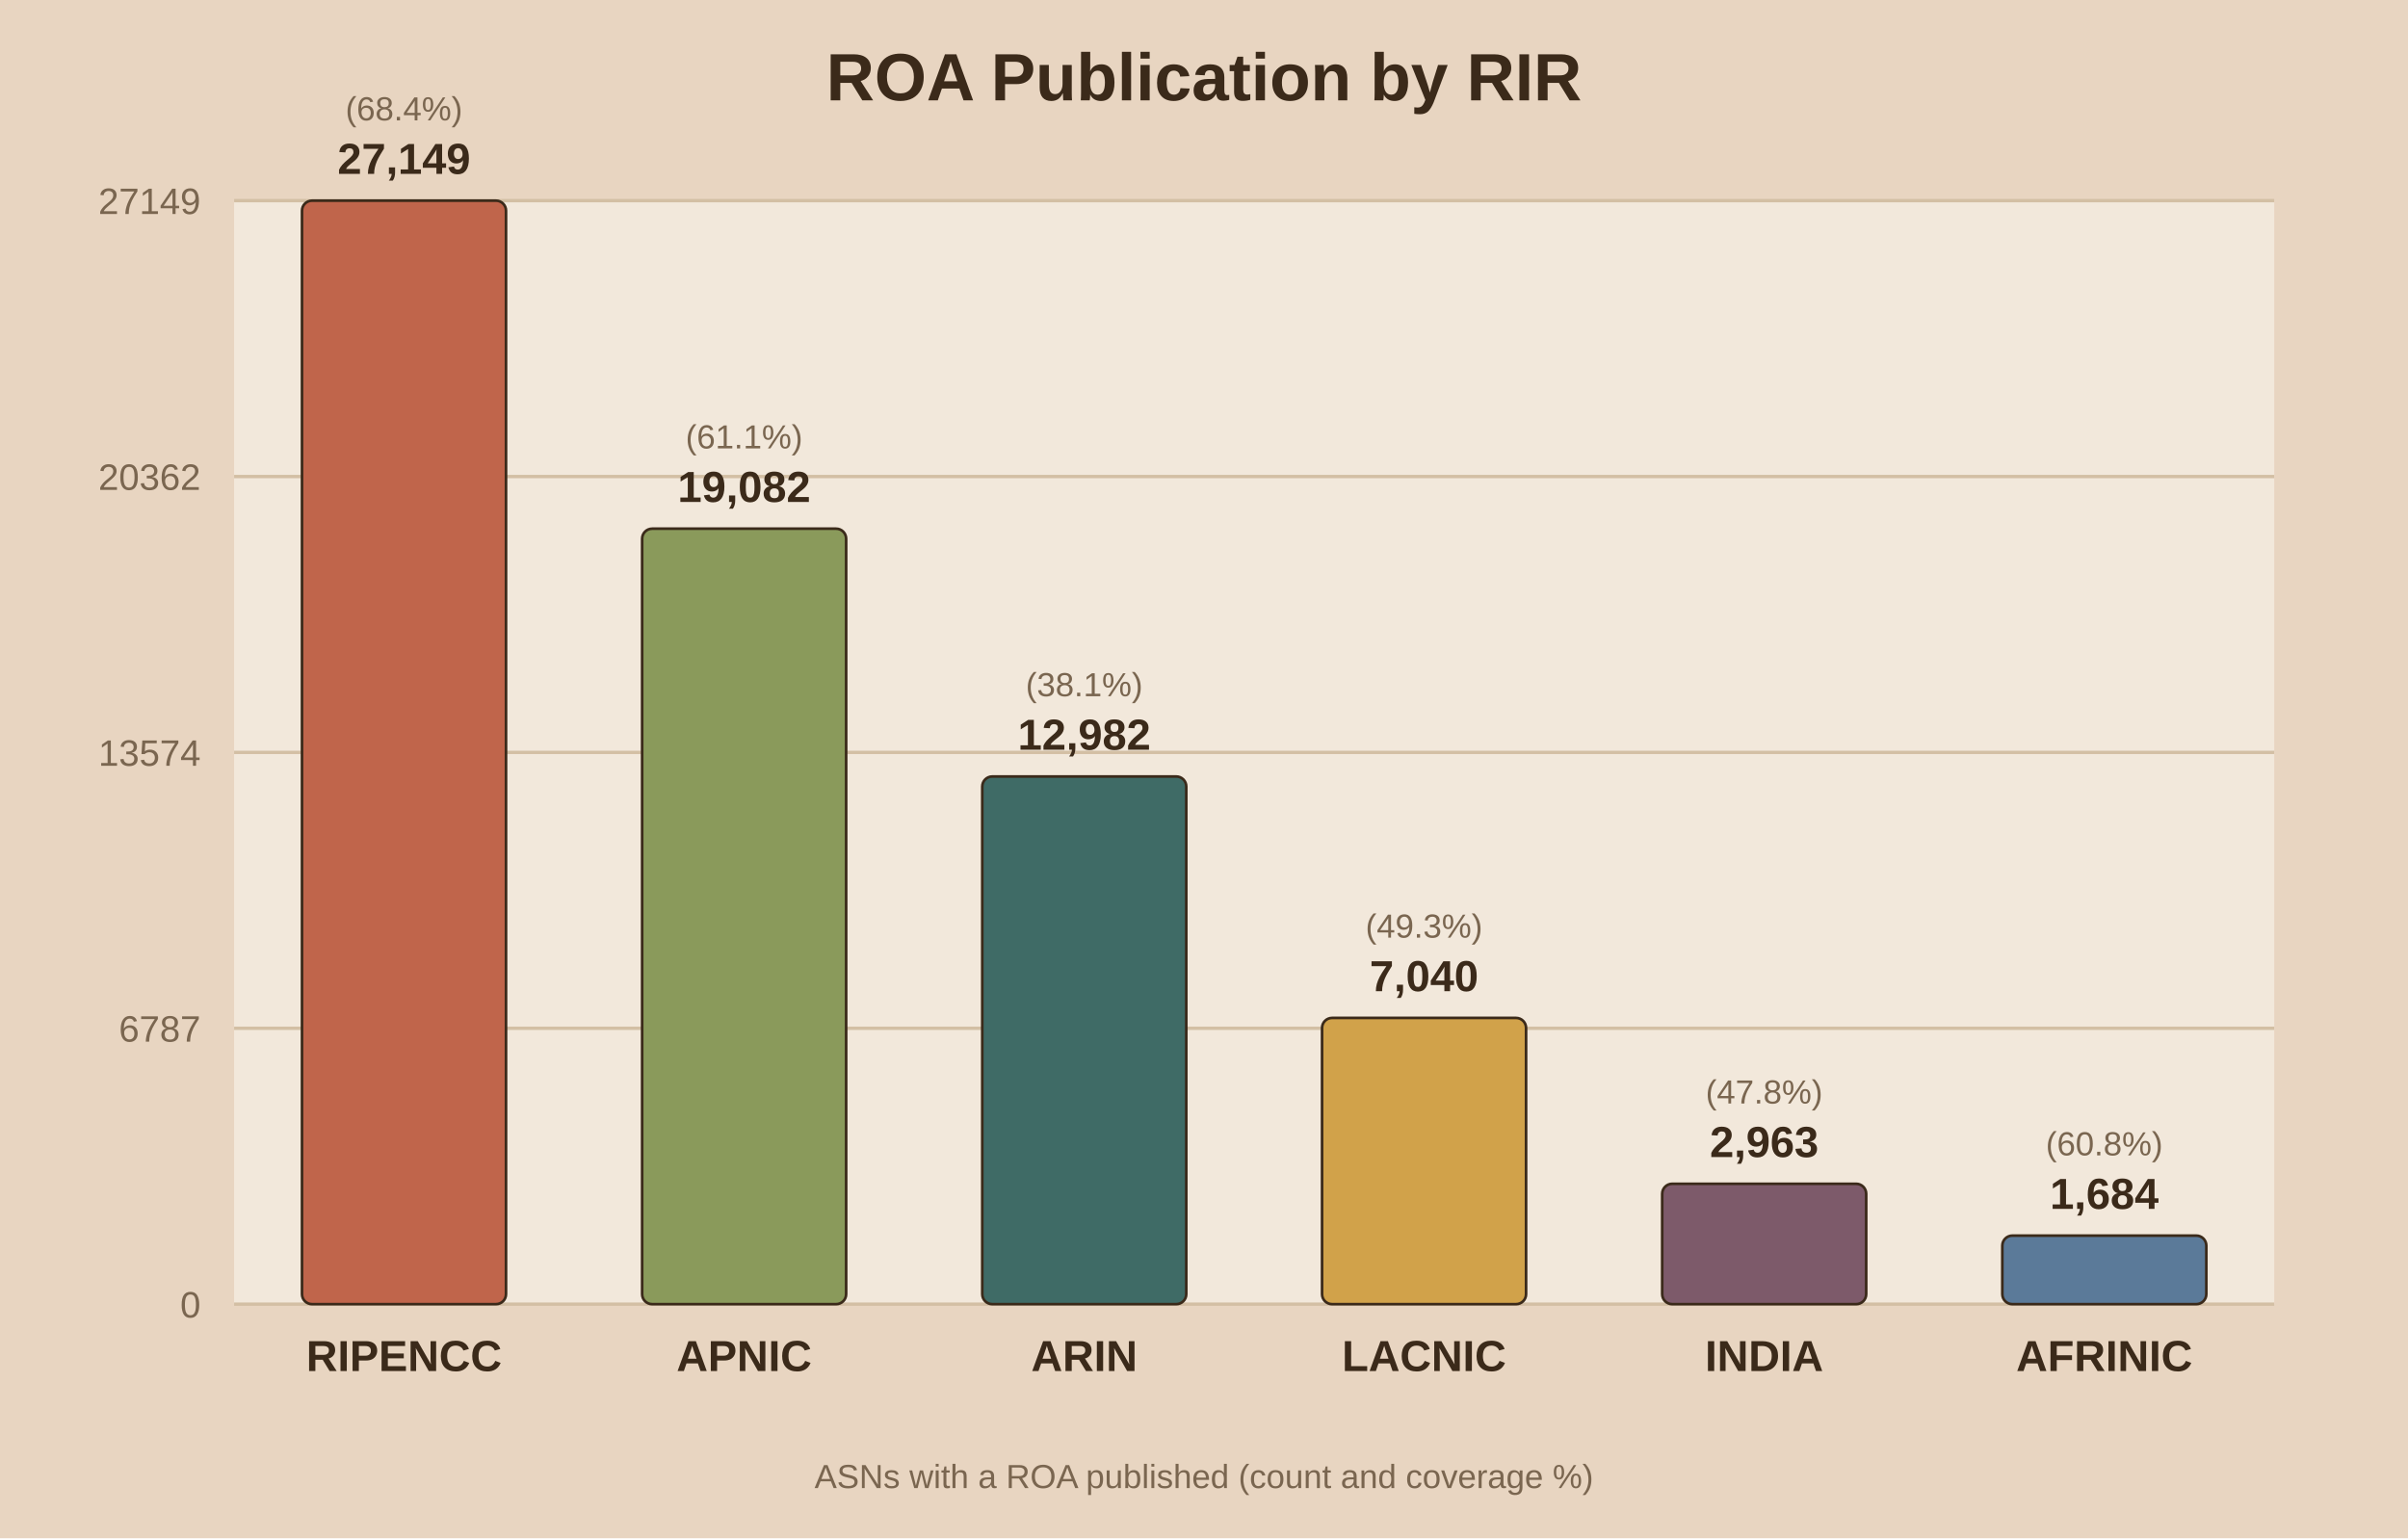
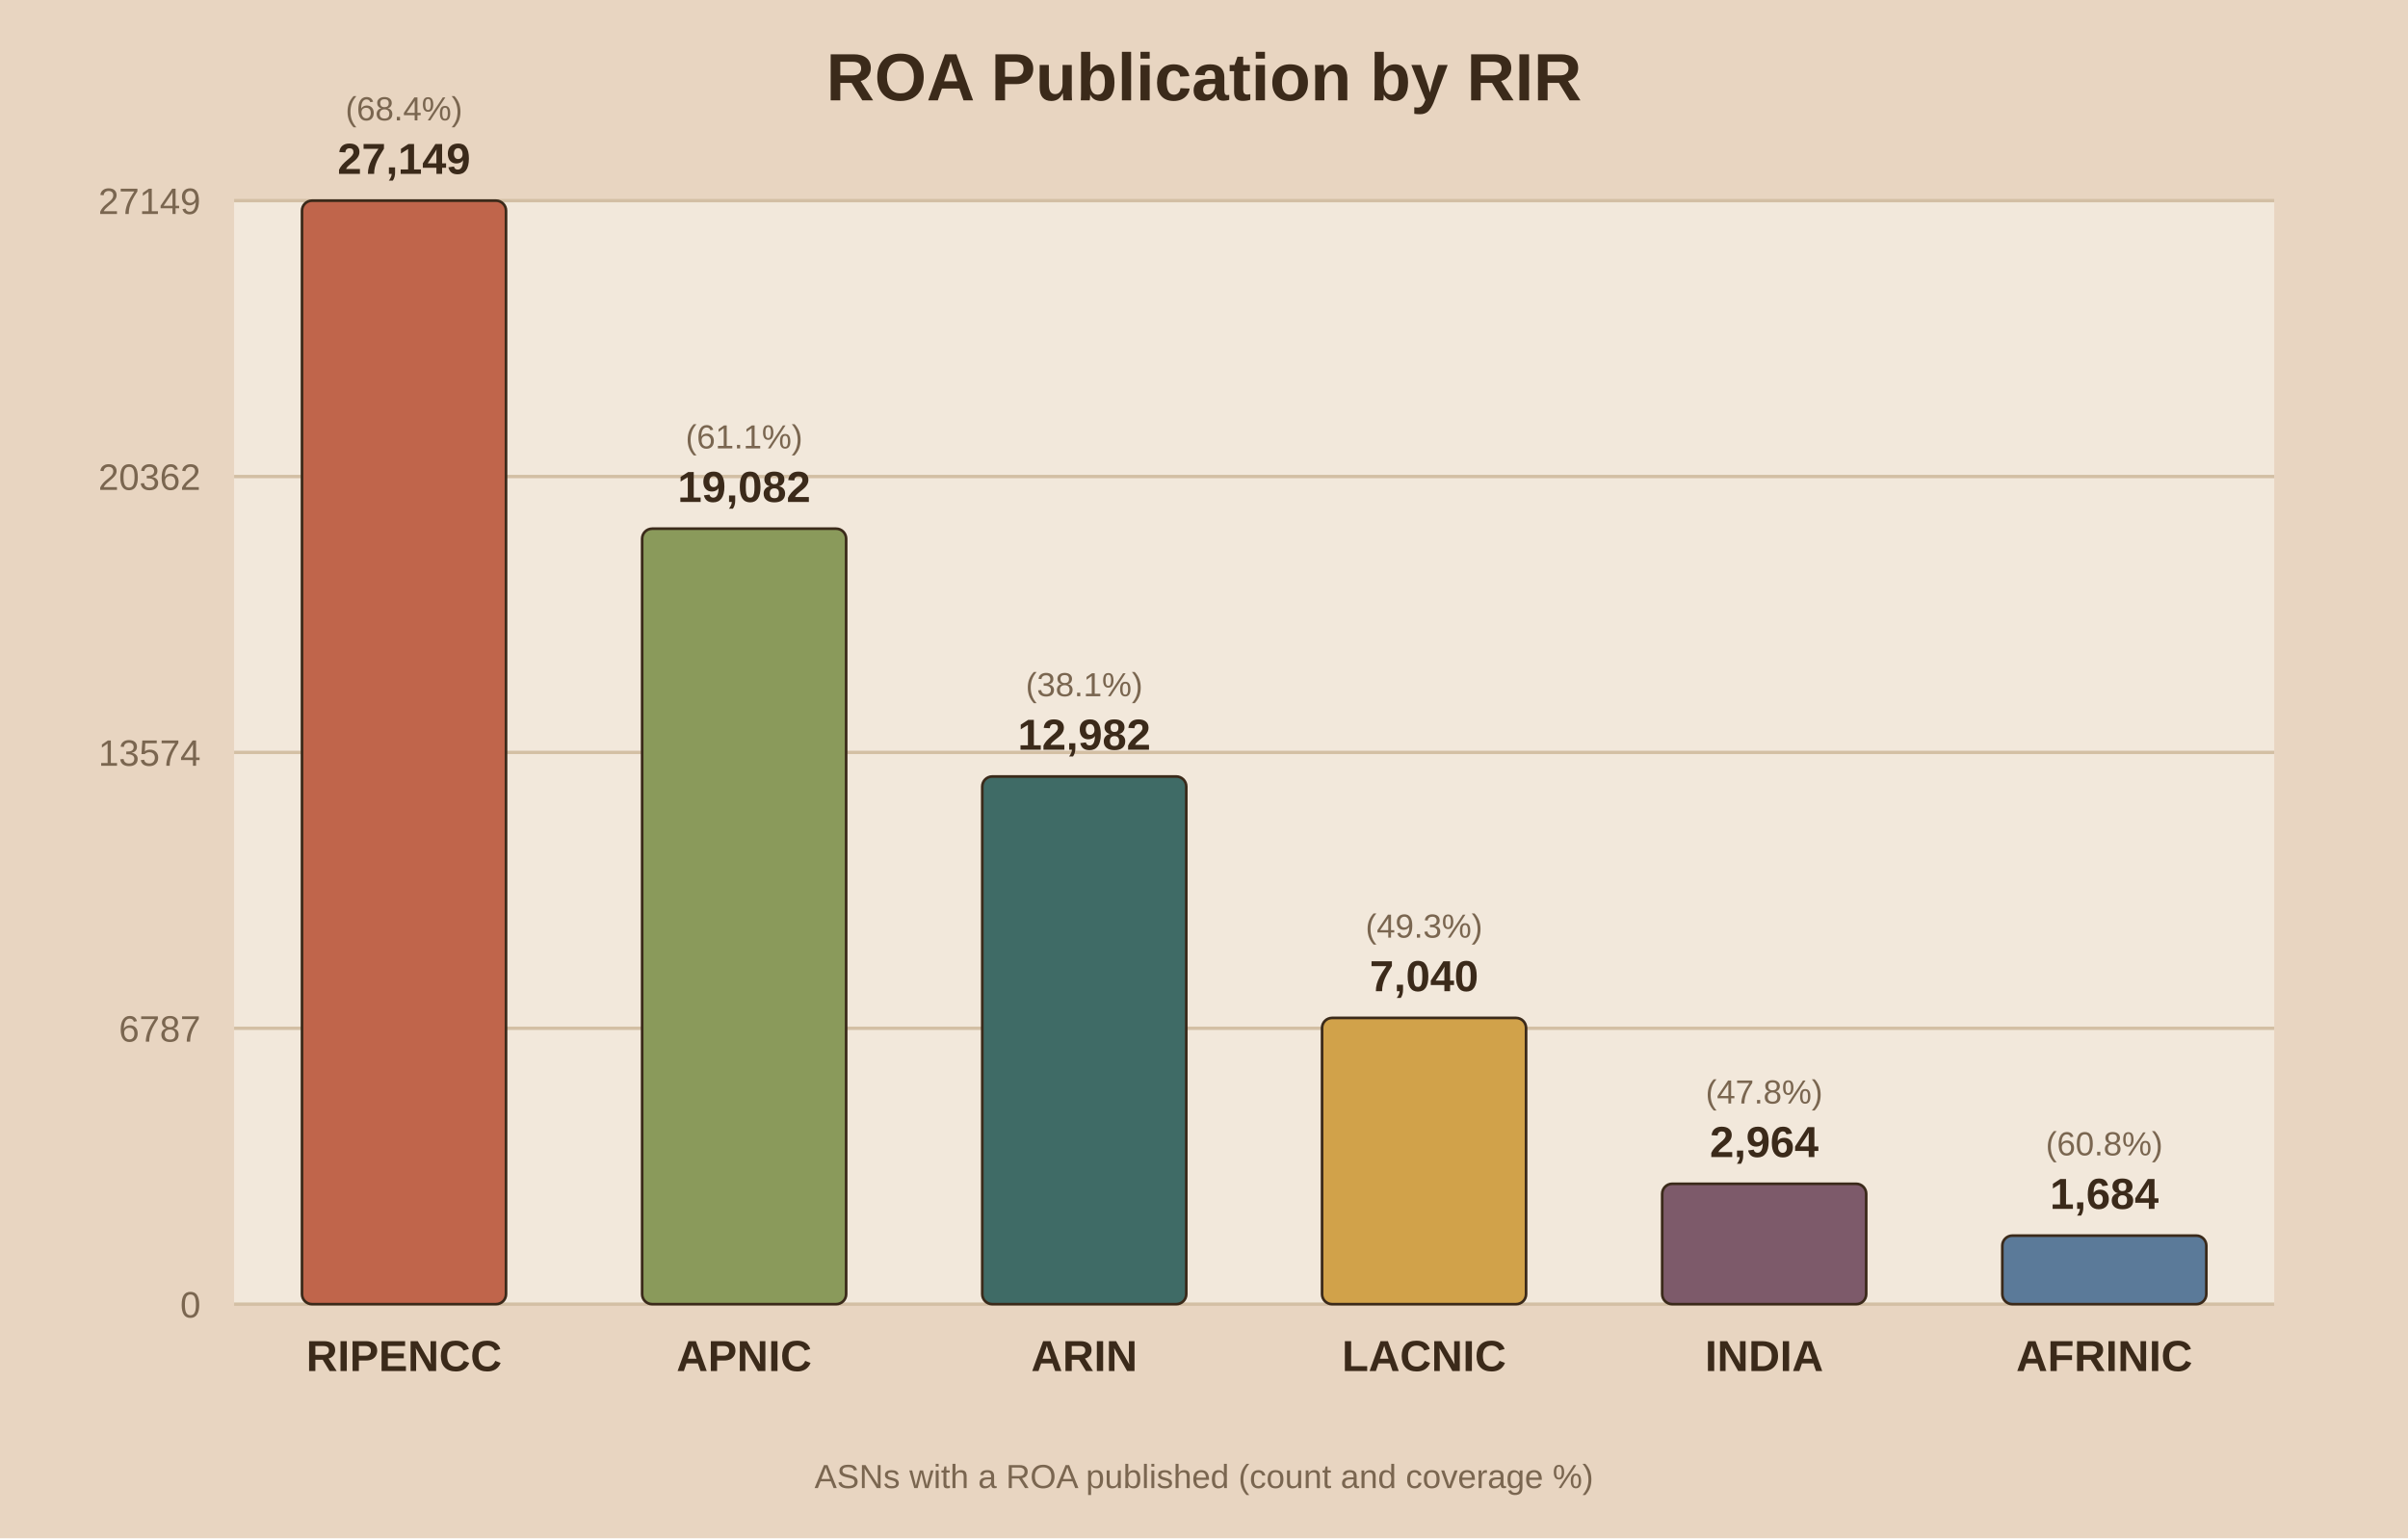
<svg xmlns="http://www.w3.org/2000/svg" viewBox="0 0 720 460">
  <rect width="720" height="460" fill="#e8d5c1" />
  <rect x="70" y="60" width="610" height="330" fill="#f2e8db" />
  <text x="360.0" y="30" text-anchor="middle" font-family="Arial" font-size="20" font-weight="bold" fill="#3b2a1a">ROA Publication by RIR</text>
  <line x1="70" y1="390.0" x2="680" y2="390.0" stroke="#d3bfa4" stroke-width="1" />
  <text x="60" y="394.0" text-anchor="end" font-family="Arial" font-size="11" fill="#7a6650">0</text>
  <line x1="70" y1="307.5" x2="680" y2="307.5" stroke="#d3bfa4" stroke-width="1" />
  <text x="60" y="311.5" text-anchor="end" font-family="Arial" font-size="11" fill="#7a6650">6787</text>
  <line x1="70" y1="225.0" x2="680" y2="225.0" stroke="#d3bfa4" stroke-width="1" />
  <text x="60" y="229.0" text-anchor="end" font-family="Arial" font-size="11" fill="#7a6650">13574</text>
  <line x1="70" y1="142.5" x2="680" y2="142.5" stroke="#d3bfa4" stroke-width="1" />
  <text x="60" y="146.5" text-anchor="end" font-family="Arial" font-size="11" fill="#7a6650">20362</text>
  <line x1="70" y1="60.0" x2="680" y2="60.0" stroke="#d3bfa4" stroke-width="1" />
  <text x="60" y="64.0" text-anchor="end" font-family="Arial" font-size="11" fill="#7a6650">27149</text>
  <rect x="90.3" y="60.0" width="61.0" height="330.0" fill="#c0654b" stroke="#3b2a1a" stroke-width="0.8" rx="3" />
  <text x="120.8" y="52.0" text-anchor="middle" font-family="Arial" font-size="13" font-weight="bold" fill="#3b2a1a">27,149</text>
  <text x="120.8" y="36.0" text-anchor="middle" font-family="Arial" font-size="10" fill="#7a6650">(68.4%)</text>
  <text x="120.8" y="410.0" text-anchor="middle" font-family="Arial" font-size="13" font-weight="bold" fill="#3b2a1a">RIPENCC</text>
  <rect x="192.0" y="158.1" width="61.0" height="231.9" fill="#8a9a5b" stroke="#3b2a1a" stroke-width="0.8" rx="3" />
  <text x="222.5" y="150.1" text-anchor="middle" font-family="Arial" font-size="13" font-weight="bold" fill="#3b2a1a">19,082</text>
  <text x="222.5" y="134.1" text-anchor="middle" font-family="Arial" font-size="10" fill="#7a6650">(61.1%)</text>
  <text x="222.5" y="410.0" text-anchor="middle" font-family="Arial" font-size="13" font-weight="bold" fill="#3b2a1a">APNIC</text>
  <rect x="293.7" y="232.2" width="61.0" height="157.8" fill="#3f6b66" stroke="#3b2a1a" stroke-width="0.8" rx="3" />
  <text x="324.2" y="224.2" text-anchor="middle" font-family="Arial" font-size="13" font-weight="bold" fill="#3b2a1a">12,982</text>
  <text x="324.2" y="208.2" text-anchor="middle" font-family="Arial" font-size="10" fill="#7a6650">(38.1%)</text>
  <text x="324.2" y="410.0" text-anchor="middle" font-family="Arial" font-size="13" font-weight="bold" fill="#3b2a1a">ARIN</text>
  <rect x="395.3" y="304.4" width="61.0" height="85.6" fill="#d1a24a" stroke="#3b2a1a" stroke-width="0.8" rx="3" />
  <text x="425.8" y="296.4" text-anchor="middle" font-family="Arial" font-size="13" font-weight="bold" fill="#3b2a1a">7,040</text>
  <text x="425.8" y="280.4" text-anchor="middle" font-family="Arial" font-size="10" fill="#7a6650">(49.3%)</text>
  <text x="425.8" y="410.0" text-anchor="middle" font-family="Arial" font-size="13" font-weight="bold" fill="#3b2a1a">LACNIC</text>
  <rect x="497.0" y="354.0" width="61.0" height="36.0" fill="#7d5a6a" stroke="#3b2a1a" stroke-width="0.8" rx="3" />
-   <text x="527.5" y="346.0" text-anchor="middle" font-family="Arial" font-size="13" font-weight="bold" fill="#3b2a1a">2,963</text>
+   <text x="527.5" y="346.0" text-anchor="middle" font-family="Arial" font-size="13" font-weight="bold" fill="#3b2a1a">2,964</text>
  <text x="527.5" y="330.0" text-anchor="middle" font-family="Arial" font-size="10" fill="#7a6650">(47.8%)</text>
  <text x="527.5" y="410.0" text-anchor="middle" font-family="Arial" font-size="13" font-weight="bold" fill="#3b2a1a">INDIA</text>
  <rect x="598.7" y="369.5" width="61.0" height="20.5" fill="#5b7a99" stroke="#3b2a1a" stroke-width="0.8" rx="3" />
  <text x="629.2" y="361.5" text-anchor="middle" font-family="Arial" font-size="13" font-weight="bold" fill="#3b2a1a">1,684</text>
  <text x="629.2" y="345.5" text-anchor="middle" font-family="Arial" font-size="10" fill="#7a6650">(60.8%)</text>
  <text x="629.2" y="410.0" text-anchor="middle" font-family="Arial" font-size="13" font-weight="bold" fill="#3b2a1a">AFRINIC</text>
  <text x="360.0" y="445" text-anchor="middle" font-family="Arial" font-size="10" fill="#7a6650">ASNs with a ROA published (count and coverage %)</text>
</svg>
